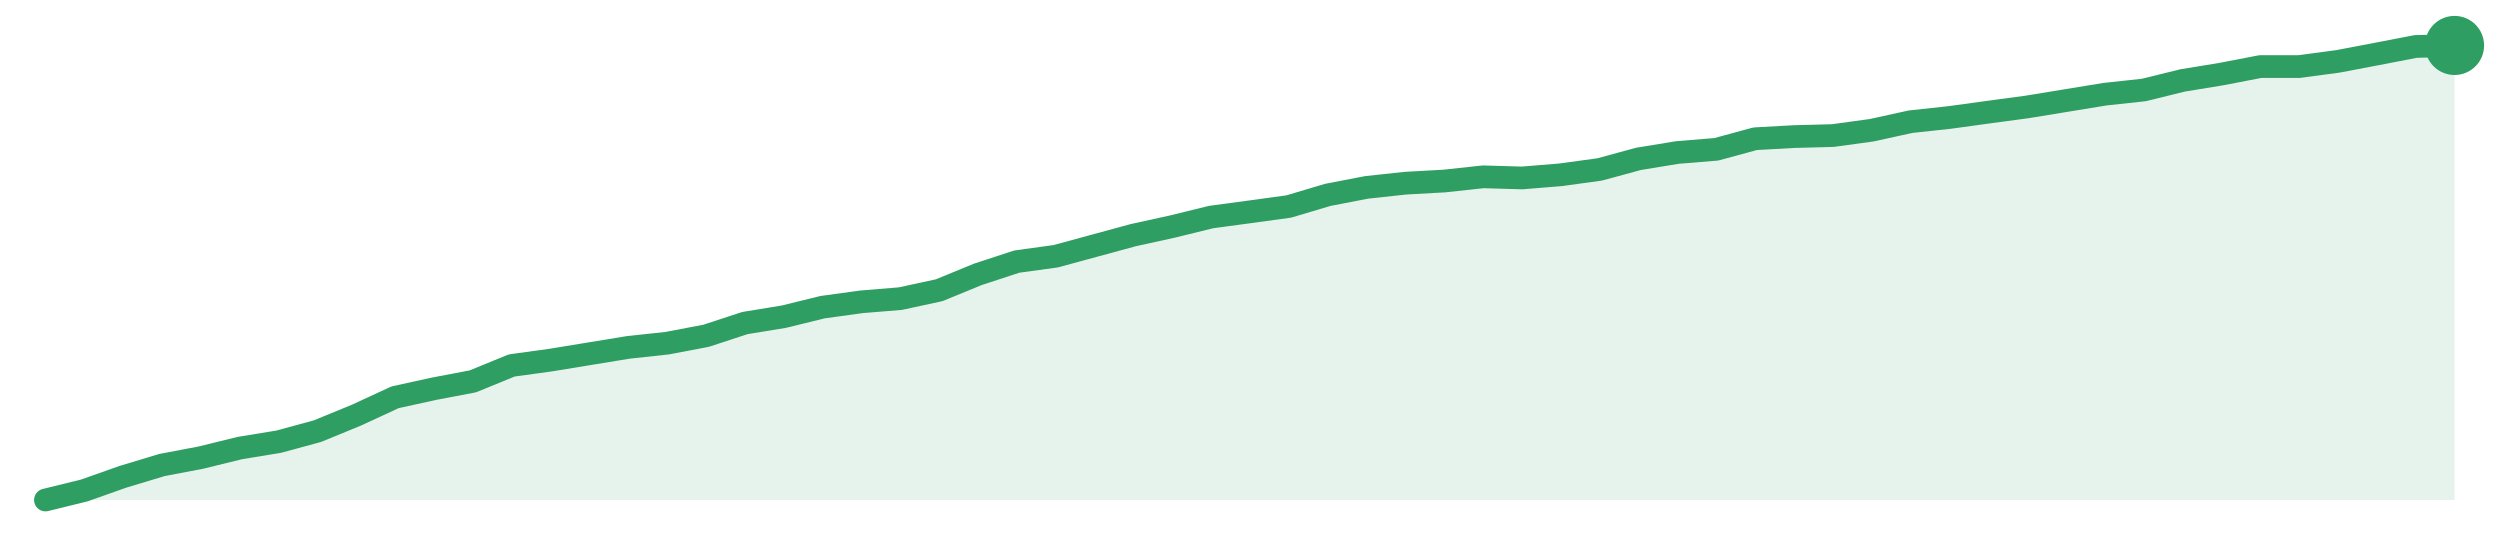
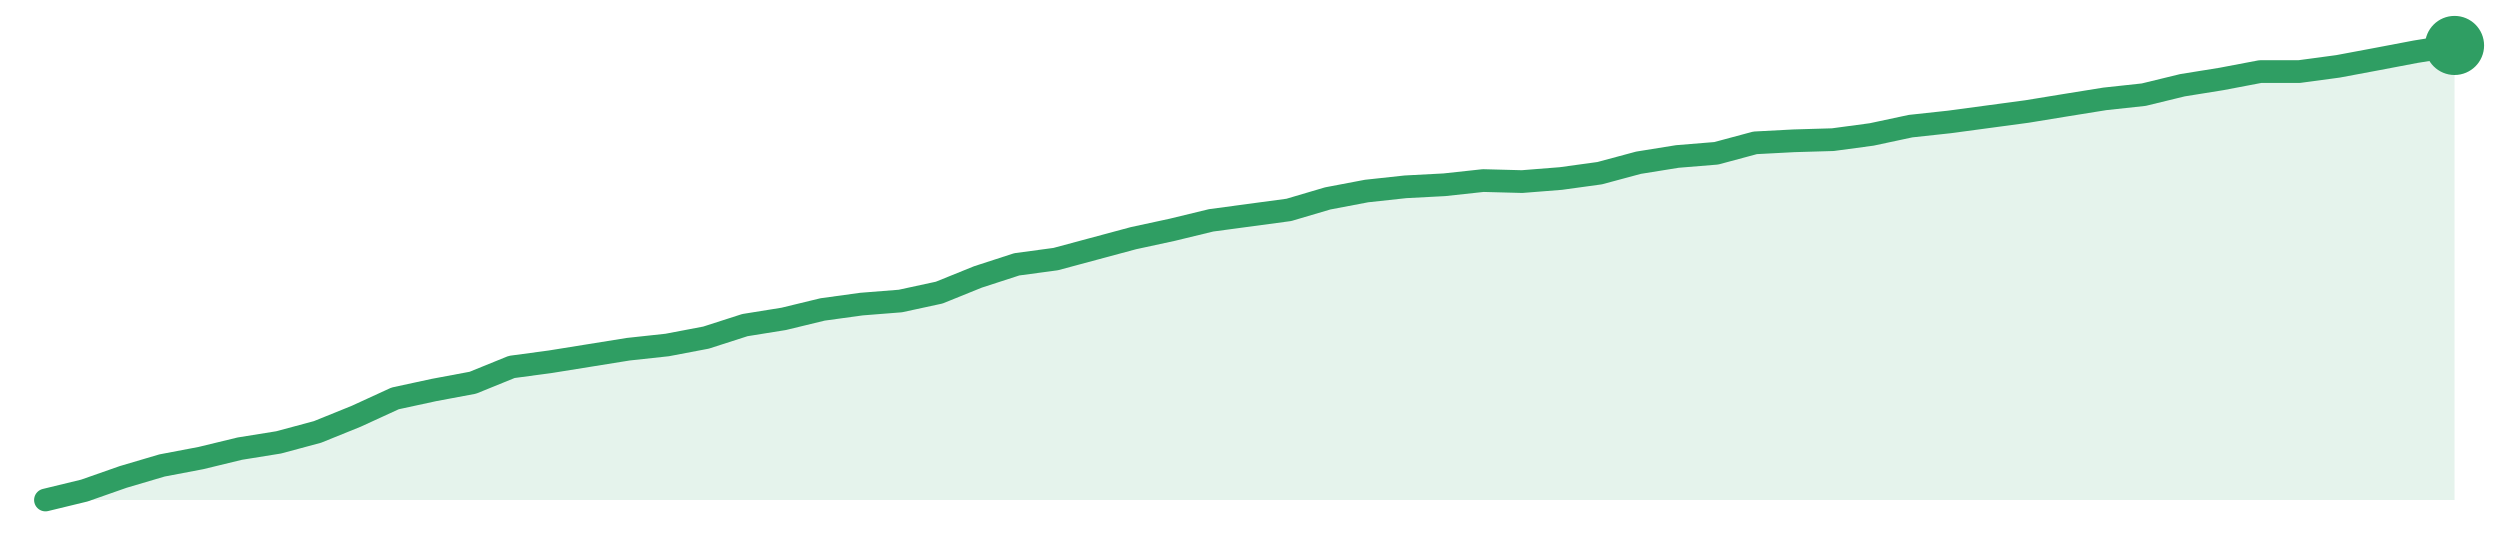
<svg xmlns="http://www.w3.org/2000/svg" width="220" height="48" viewBox="0 0 220 48" role="img" aria-label="trend">
-   <path d="M4.0,44.0 L4.0,44.0 L7.42,43.16 L10.84,41.95 L14.26,40.92 L17.68,40.27 L21.1,39.43 L24.52,38.87 L27.94,37.94 L31.35,36.54 L34.77,34.96 L38.19,34.21 L41.61,33.56 L45.03,32.16 L48.45,31.69 L51.87,31.13 L55.29,30.57 L58.71,30.2 L62.13,29.55 L65.55,28.43 L68.97,27.87 L72.39,27.03 L75.81,26.56 L79.23,26.28 L82.65,25.54 L86.06,24.14 L89.48,23.02 L92.9,22.55 L96.32,21.62 L99.74,20.69 L103.16,19.94 L106.58,19.1 L110.0,18.64 L113.42,18.17 L116.84,17.15 L120.26,16.49 L123.68,16.12 L127.1,15.93 L130.52,15.56 L133.94,15.66 L137.35,15.38 L140.77,14.91 L144.19,13.98 L147.61,13.42 L151.03,13.14 L154.45,12.21 L157.87,12.02 L161.29,11.93 L164.71,11.46 L168.13,10.71 L171.55,10.34 L174.97,9.87 L178.39,9.41 L181.81,8.85 L185.23,8.29 L188.65,7.92 L192.06,7.08 L195.48,6.52 L198.9,5.86 L202.32,5.86 L205.74,5.4 L209.16,4.75 L212.58,4.09 L216.0,4.0 L216.0,44.0 Z" fill="#2f9e631f" />
-   <path d="M4.0,44.0 L7.42,43.16 L10.84,41.95 L14.26,40.92 L17.68,40.27 L21.1,39.43 L24.52,38.87 L27.94,37.94 L31.35,36.54 L34.77,34.96 L38.19,34.21 L41.61,33.56 L45.03,32.16 L48.45,31.69 L51.87,31.13 L55.29,30.57 L58.71,30.2 L62.13,29.55 L65.55,28.43 L68.97,27.87 L72.39,27.03 L75.81,26.56 L79.23,26.28 L82.65,25.54 L86.06,24.14 L89.48,23.02 L92.9,22.55 L96.32,21.62 L99.74,20.69 L103.16,19.94 L106.58,19.1 L110.0,18.64 L113.42,18.17 L116.84,17.15 L120.26,16.49 L123.68,16.12 L127.1,15.93 L130.52,15.56 L133.94,15.66 L137.35,15.38 L140.77,14.91 L144.19,13.98 L147.61,13.42 L151.03,13.14 L154.45,12.21 L157.87,12.02 L161.29,11.93 L164.71,11.46 L168.13,10.71 L171.55,10.34 L174.97,9.87 L178.39,9.41 L181.81,8.85 L185.23,8.29 L188.65,7.92 L192.06,7.08 L195.48,6.52 L198.9,5.86 L202.32,5.86 L205.74,5.4 L209.16,4.75 L212.58,4.09 L216.0,4.0" fill="none" stroke="#2f9e63" stroke-width="2" stroke-linejoin="round" stroke-linecap="round" />
+   <path d="M4.0,44.0 L4.0,44.0 L7.42,43.17 L10.84,41.97 L14.26,40.96 L17.68,40.31 L21.1,39.48 L24.52,38.93 L27.94,38.01 L31.35,36.63 L34.77,35.06 L38.19,34.32 L41.61,33.68 L45.03,32.29 L48.45,31.83 L51.87,31.28 L55.29,30.73 L58.71,30.36 L62.13,29.71 L65.55,28.61 L68.97,28.06 L72.39,27.23 L75.81,26.76 L79.23,26.49 L82.65,25.75 L86.06,24.37 L89.48,23.26 L92.9,22.8 L96.32,21.88 L99.74,20.96 L103.16,20.22 L106.58,19.39 L110.0,18.93 L113.42,18.47 L116.84,17.46 L120.26,16.81 L123.68,16.44 L127.1,16.26 L130.52,15.89 L133.94,15.98 L137.35,15.71 L140.77,15.24 L144.19,14.32 L147.61,13.77 L151.03,13.49 L154.45,12.57 L157.87,12.39 L161.29,12.29 L164.71,11.83 L168.13,11.1 L171.55,10.73 L174.97,10.27 L178.39,9.81 L181.81,9.25 L185.23,8.7 L188.65,8.33 L192.06,7.5 L195.48,6.95 L198.9,6.3 L202.32,6.3 L205.74,5.84 L209.16,5.2 L212.58,4.55 L216.0,4.0 L216.0,44.0 Z" fill="#2f9e631f" />
+   <path d="M4.0,44.0 L7.42,43.17 L10.84,41.97 L14.26,40.96 L17.68,40.31 L21.1,39.48 L24.52,38.93 L27.94,38.01 L31.35,36.63 L34.77,35.06 L38.19,34.32 L41.61,33.68 L45.03,32.29 L48.45,31.83 L51.87,31.28 L55.29,30.73 L58.71,30.36 L62.13,29.71 L65.55,28.61 L68.97,28.06 L72.39,27.23 L75.81,26.76 L79.23,26.49 L82.65,25.75 L86.06,24.37 L89.48,23.26 L92.9,22.8 L96.32,21.88 L99.74,20.96 L103.16,20.22 L106.58,19.39 L110.0,18.93 L113.42,18.47 L116.84,17.46 L120.26,16.81 L123.68,16.44 L127.1,16.26 L130.52,15.89 L133.94,15.98 L137.35,15.71 L140.77,15.24 L144.19,14.32 L147.61,13.77 L151.03,13.49 L154.45,12.57 L157.87,12.39 L161.29,12.29 L164.71,11.83 L168.13,11.1 L171.55,10.73 L174.97,10.27 L178.39,9.81 L181.81,9.25 L185.23,8.7 L188.65,8.33 L192.06,7.5 L195.48,6.95 L198.9,6.3 L202.32,6.3 L205.74,5.84 L209.16,5.2 L212.58,4.55 L216.0,4.0" fill="none" stroke="#2f9e63" stroke-width="2" stroke-linejoin="round" stroke-linecap="round" />
  <circle cx="216.0" cy="4.0" r="2.6" fill="#2f9e63" />
</svg>
